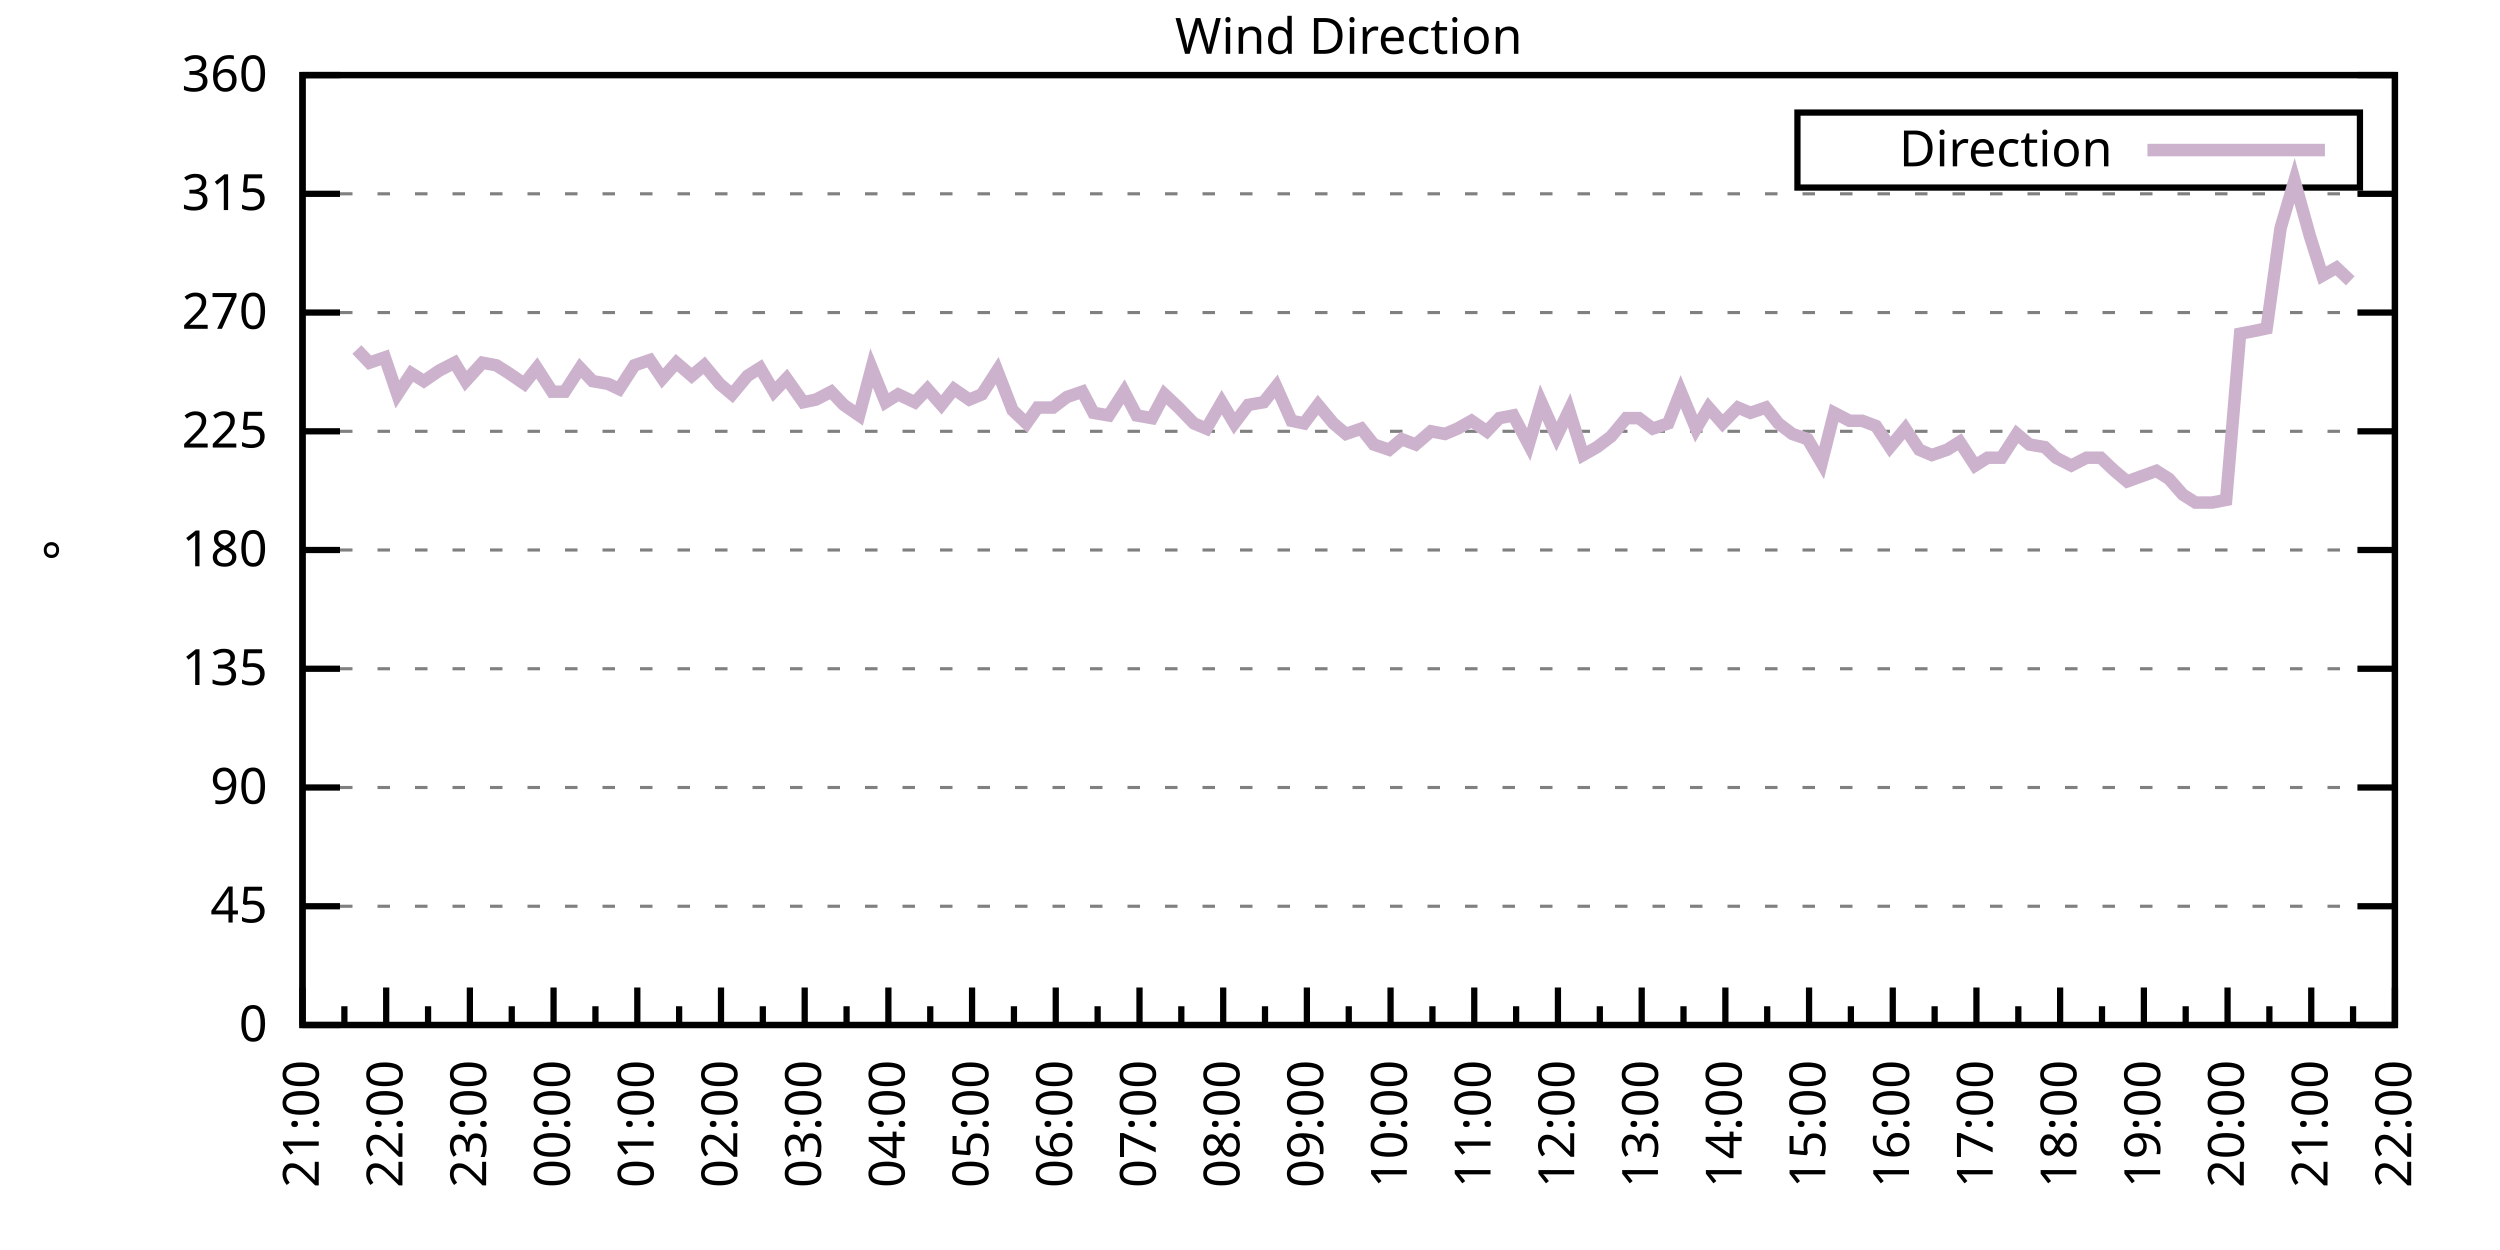
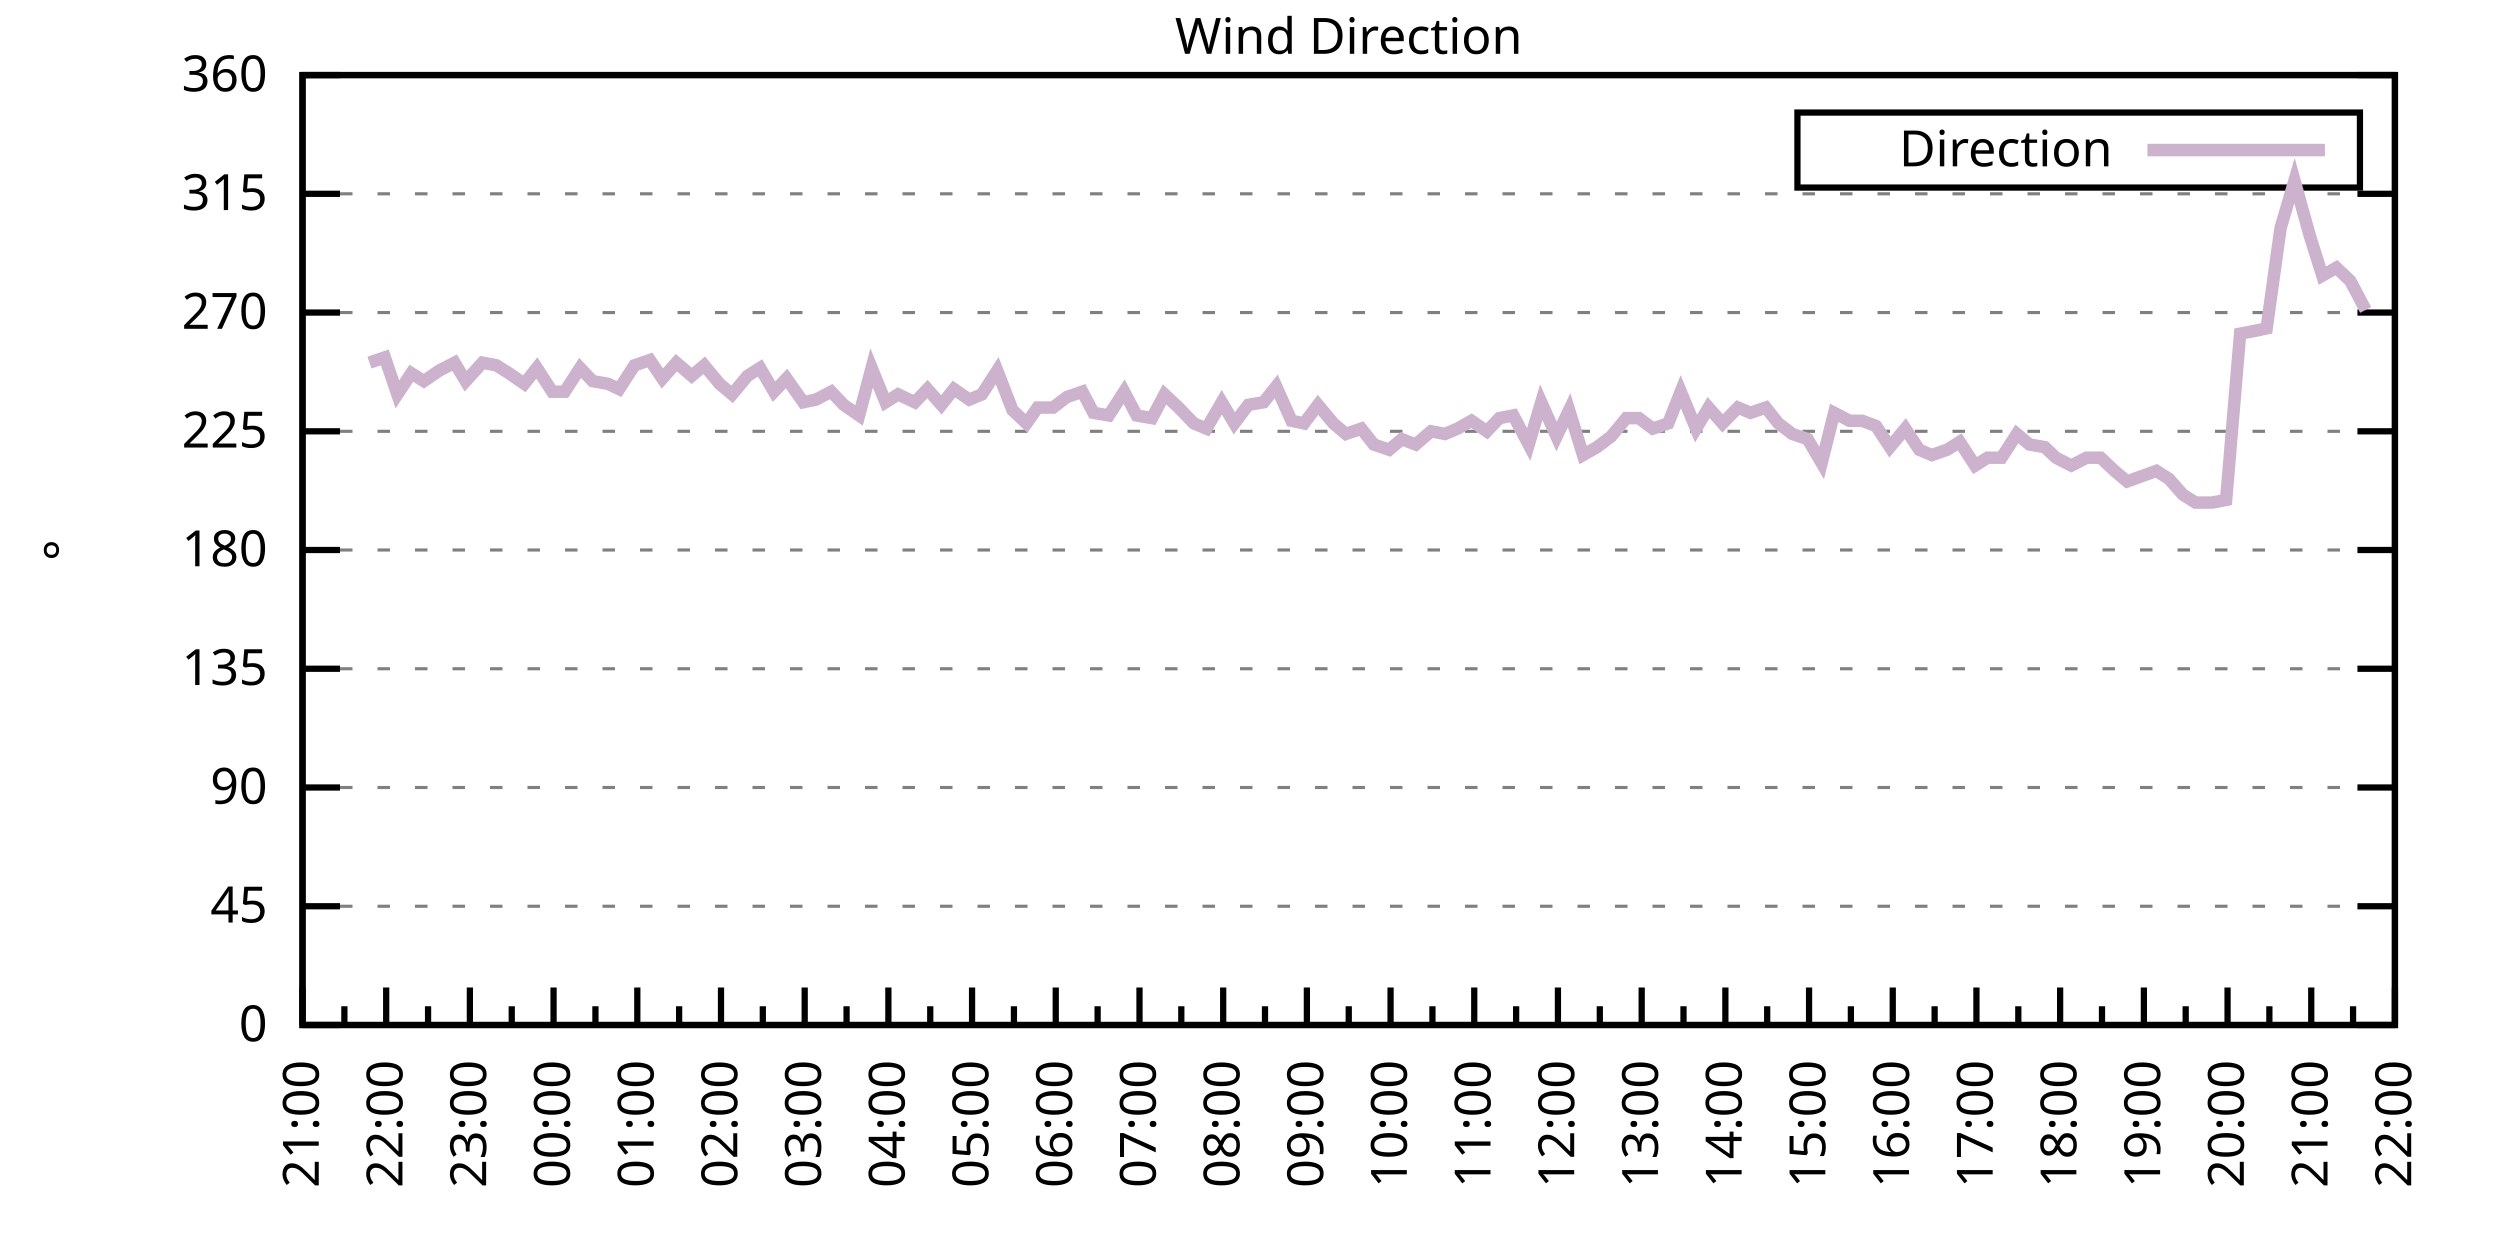
<svg xmlns="http://www.w3.org/2000/svg" xmlns:xlink="http://www.w3.org/1999/xlink" width="400" height="200" viewBox="0 0 400 200">
  <g id="gnuplot_canvas">
    <rect x="0" y="0" width="400" height="200" fill="none" />
    <defs>
      <circle id="gpDot" r="0.5" stroke-width="0.5" stroke="currentColor" />
      <path id="gpPt0" stroke-width="0.333" stroke="currentColor" d="M-1,0 h2 M0,-1 v2" />
      <path id="gpPt1" stroke-width="0.333" stroke="currentColor" d="M-1,-1 L1,1 M1,-1 L-1,1" />
      <path id="gpPt2" stroke-width="0.333" stroke="currentColor" d="M-1,0 L1,0 M0,-1 L0,1 M-1,-1 L1,1 M-1,1 L1,-1" />
      <rect id="gpPt3" stroke-width="0.333" stroke="currentColor" x="-1" y="-1" width="2" height="2" />
      <rect id="gpPt4" stroke-width="0.333" stroke="currentColor" fill="currentColor" x="-1" y="-1" width="2" height="2" />
      <circle id="gpPt5" stroke-width="0.333" stroke="currentColor" cx="0" cy="0" r="1" />
      <use xlink:href="#gpPt5" id="gpPt6" fill="currentColor" stroke="none" />
      <path id="gpPt7" stroke-width="0.333" stroke="currentColor" d="M0,-1.33 L-1.33,0.67 L1.33,0.67 z" />
      <use xlink:href="#gpPt7" id="gpPt8" fill="currentColor" stroke="none" />
      <use xlink:href="#gpPt7" id="gpPt9" stroke="currentColor" transform="rotate(180)" />
      <use xlink:href="#gpPt9" id="gpPt10" fill="currentColor" stroke="none" />
      <use xlink:href="#gpPt3" id="gpPt11" stroke="currentColor" transform="rotate(45)" />
      <use xlink:href="#gpPt11" id="gpPt12" fill="currentColor" stroke="none" />
      <path id="gpPt13" stroke-width="0.333" stroke="currentColor" d="M0,1.330 L1.265,0.411 L0.782,-1.067 L-0.782,-1.076 L-1.265,0.411 z" />
      <use xlink:href="#gpPt13" id="gpPt14" fill="currentColor" stroke="none" />
      <filter id="textbox" filterUnits="objectBoundingBox" x="0" y="0" height="1" width="1">
        <feFlood flood-color="white" flood-opacity="1" result="bgnd" />
        <feComposite in="SourceGraphic" in2="bgnd" operator="atop" />
      </filter>
      <filter id="greybox" filterUnits="objectBoundingBox" x="0" y="0" height="1" width="1">
        <feFlood flood-color="lightgrey" flood-opacity="1" result="grey" />
        <feComposite in="SourceGraphic" in2="grey" operator="atop" />
      </filter>
    </defs>
    <g fill="none" color="white" stroke="currentColor" stroke-width="1.00" stroke-linecap="butt" stroke-linejoin="miter">
</g>
    <g fill="none" color="black" stroke="currentColor" stroke-width="1.00" stroke-linecap="butt" stroke-linejoin="miter">
      <g stroke="none" shape-rendering="crispEdges">
        <polygon fill="rgb(255, 255, 255)" points="48.40,164.00 383.18,164.00 383.18,12.02 48.40,12.02 " />
      </g>
    </g>
    <g fill="none" color="black" stroke="currentColor" stroke-width="1.00" stroke-linecap="butt" stroke-linejoin="miter">
</g>
    <g fill="none" color="black" stroke="black" stroke-width="0.50" stroke-linecap="butt" stroke-linejoin="miter">
</g>
    <g fill="none" color="gray" stroke="currentColor" stroke-width="0.50" stroke-linecap="butt" stroke-linejoin="miter">
      <path stroke="gray" stroke-dasharray="2,4" class="gridline" d="M48.40,164.00 L383.19,164.00  " />
    </g>
    <g fill="none" color="gray" stroke="gray" stroke-width="1.00" stroke-linecap="butt" stroke-linejoin="miter">
</g>
    <g fill="none" color="black" stroke="currentColor" stroke-width="1.00" stroke-linecap="butt" stroke-linejoin="miter">
      <path stroke="black" d="M48.40,164.00 L54.40,164.00 M383.19,164.00 L377.19,164.00  " />
      <g transform="translate(42.80,166.60)" stroke="none" fill="black" font-family="Sans" font-size="8.00" text-anchor="end">
        <text>
          <tspan font-family="Sans"> 0</tspan>
        </text>
      </g>
    </g>
    <g fill="none" color="black" stroke="currentColor" stroke-width="1.00" stroke-linecap="butt" stroke-linejoin="miter">
</g>
    <g fill="none" color="black" stroke="black" stroke-width="0.50" stroke-linecap="butt" stroke-linejoin="miter">
</g>
    <g fill="none" color="gray" stroke="currentColor" stroke-width="0.50" stroke-linecap="butt" stroke-linejoin="miter">
      <path stroke="gray" stroke-dasharray="2,4" class="gridline" d="M48.40,145.00 L383.19,145.00  " />
    </g>
    <g fill="none" color="gray" stroke="gray" stroke-width="1.00" stroke-linecap="butt" stroke-linejoin="miter">
</g>
    <g fill="none" color="black" stroke="currentColor" stroke-width="1.00" stroke-linecap="butt" stroke-linejoin="miter">
      <path stroke="black" d="M48.40,145.00 L54.40,145.00 M383.19,145.00 L377.19,145.00  " />
      <g transform="translate(42.80,147.60)" stroke="none" fill="black" font-family="Sans" font-size="8.00" text-anchor="end">
        <text>
          <tspan font-family="Sans"> 45</tspan>
        </text>
      </g>
    </g>
    <g fill="none" color="black" stroke="currentColor" stroke-width="1.00" stroke-linecap="butt" stroke-linejoin="miter">
</g>
    <g fill="none" color="black" stroke="black" stroke-width="0.50" stroke-linecap="butt" stroke-linejoin="miter">
</g>
    <g fill="none" color="gray" stroke="currentColor" stroke-width="0.50" stroke-linecap="butt" stroke-linejoin="miter">
      <path stroke="gray" stroke-dasharray="2,4" class="gridline" d="M48.40,126.00 L383.19,126.00  " />
    </g>
    <g fill="none" color="gray" stroke="gray" stroke-width="1.00" stroke-linecap="butt" stroke-linejoin="miter">
</g>
    <g fill="none" color="black" stroke="currentColor" stroke-width="1.00" stroke-linecap="butt" stroke-linejoin="miter">
      <path stroke="black" d="M48.40,126.00 L54.40,126.00 M383.19,126.00 L377.19,126.00  " />
      <g transform="translate(42.80,128.60)" stroke="none" fill="black" font-family="Sans" font-size="8.00" text-anchor="end">
        <text>
          <tspan font-family="Sans"> 90</tspan>
        </text>
      </g>
    </g>
    <g fill="none" color="black" stroke="currentColor" stroke-width="1.00" stroke-linecap="butt" stroke-linejoin="miter">
</g>
    <g fill="none" color="black" stroke="black" stroke-width="0.50" stroke-linecap="butt" stroke-linejoin="miter">
</g>
    <g fill="none" color="gray" stroke="currentColor" stroke-width="0.50" stroke-linecap="butt" stroke-linejoin="miter">
      <path stroke="gray" stroke-dasharray="2,4" class="gridline" d="M48.40,107.00 L383.19,107.00  " />
    </g>
    <g fill="none" color="gray" stroke="gray" stroke-width="1.00" stroke-linecap="butt" stroke-linejoin="miter">
</g>
    <g fill="none" color="black" stroke="currentColor" stroke-width="1.00" stroke-linecap="butt" stroke-linejoin="miter">
      <path stroke="black" d="M48.40,107.00 L54.40,107.00 M383.19,107.00 L377.19,107.00  " />
      <g transform="translate(42.80,109.60)" stroke="none" fill="black" font-family="Sans" font-size="8.00" text-anchor="end">
        <text>
          <tspan font-family="Sans"> 135</tspan>
        </text>
      </g>
    </g>
    <g fill="none" color="black" stroke="currentColor" stroke-width="1.00" stroke-linecap="butt" stroke-linejoin="miter">
</g>
    <g fill="none" color="black" stroke="black" stroke-width="0.50" stroke-linecap="butt" stroke-linejoin="miter">
</g>
    <g fill="none" color="gray" stroke="currentColor" stroke-width="0.50" stroke-linecap="butt" stroke-linejoin="miter">
      <path stroke="gray" stroke-dasharray="2,4" class="gridline" d="M48.40,88.00 L383.19,88.00  " />
    </g>
    <g fill="none" color="gray" stroke="gray" stroke-width="1.00" stroke-linecap="butt" stroke-linejoin="miter">
</g>
    <g fill="none" color="black" stroke="currentColor" stroke-width="1.00" stroke-linecap="butt" stroke-linejoin="miter">
      <path stroke="black" d="M48.40,88.00 L54.40,88.00 M383.19,88.00 L377.19,88.00  " />
      <g transform="translate(42.80,90.60)" stroke="none" fill="black" font-family="Sans" font-size="8.00" text-anchor="end">
        <text>
          <tspan font-family="Sans"> 180</tspan>
        </text>
      </g>
    </g>
    <g fill="none" color="black" stroke="currentColor" stroke-width="1.00" stroke-linecap="butt" stroke-linejoin="miter">
</g>
    <g fill="none" color="black" stroke="black" stroke-width="0.50" stroke-linecap="butt" stroke-linejoin="miter">
</g>
    <g fill="none" color="gray" stroke="currentColor" stroke-width="0.50" stroke-linecap="butt" stroke-linejoin="miter">
      <path stroke="gray" stroke-dasharray="2,4" class="gridline" d="M48.40,69.01 L383.19,69.01  " />
    </g>
    <g fill="none" color="gray" stroke="gray" stroke-width="1.00" stroke-linecap="butt" stroke-linejoin="miter">
</g>
    <g fill="none" color="black" stroke="currentColor" stroke-width="1.00" stroke-linecap="butt" stroke-linejoin="miter">
      <path stroke="black" d="M48.40,69.01 L54.40,69.01 M383.19,69.01 L377.19,69.01  " />
      <g transform="translate(42.80,71.61)" stroke="none" fill="black" font-family="Sans" font-size="8.00" text-anchor="end">
        <text>
          <tspan font-family="Sans"> 225</tspan>
        </text>
      </g>
    </g>
    <g fill="none" color="black" stroke="currentColor" stroke-width="1.00" stroke-linecap="butt" stroke-linejoin="miter">
</g>
    <g fill="none" color="black" stroke="black" stroke-width="0.50" stroke-linecap="butt" stroke-linejoin="miter">
</g>
    <g fill="none" color="gray" stroke="currentColor" stroke-width="0.50" stroke-linecap="butt" stroke-linejoin="miter">
      <path stroke="gray" stroke-dasharray="2,4" class="gridline" d="M48.40,50.01 L383.19,50.01  " />
    </g>
    <g fill="none" color="gray" stroke="gray" stroke-width="1.00" stroke-linecap="butt" stroke-linejoin="miter">
</g>
    <g fill="none" color="black" stroke="currentColor" stroke-width="1.00" stroke-linecap="butt" stroke-linejoin="miter">
      <path stroke="black" d="M48.40,50.01 L54.40,50.01 M383.19,50.01 L377.19,50.01  " />
      <g transform="translate(42.80,52.61)" stroke="none" fill="black" font-family="Sans" font-size="8.00" text-anchor="end">
        <text>
          <tspan font-family="Sans"> 270</tspan>
        </text>
      </g>
    </g>
    <g fill="none" color="black" stroke="currentColor" stroke-width="1.00" stroke-linecap="butt" stroke-linejoin="miter">
</g>
    <g fill="none" color="black" stroke="black" stroke-width="0.50" stroke-linecap="butt" stroke-linejoin="miter">
</g>
    <g fill="none" color="gray" stroke="currentColor" stroke-width="0.50" stroke-linecap="butt" stroke-linejoin="miter">
      <path stroke="gray" stroke-dasharray="2,4" class="gridline" d="M48.40,31.01 L383.19,31.01  " />
    </g>
    <g fill="none" color="gray" stroke="gray" stroke-width="1.00" stroke-linecap="butt" stroke-linejoin="miter">
</g>
    <g fill="none" color="black" stroke="currentColor" stroke-width="1.00" stroke-linecap="butt" stroke-linejoin="miter">
      <path stroke="black" d="M48.40,31.01 L54.40,31.01 M383.19,31.01 L377.19,31.01  " />
      <g transform="translate(42.80,33.61)" stroke="none" fill="black" font-family="Sans" font-size="8.00" text-anchor="end">
        <text>
          <tspan font-family="Sans"> 315</tspan>
        </text>
      </g>
    </g>
    <g fill="none" color="black" stroke="currentColor" stroke-width="1.00" stroke-linecap="butt" stroke-linejoin="miter">
</g>
    <g fill="none" color="black" stroke="black" stroke-width="0.50" stroke-linecap="butt" stroke-linejoin="miter">
</g>
    <g fill="none" color="gray" stroke="currentColor" stroke-width="0.50" stroke-linecap="butt" stroke-linejoin="miter">
      <path stroke="gray" stroke-dasharray="2,4" class="gridline" d="M48.40,12.01 L383.19,12.01  " />
    </g>
    <g fill="none" color="gray" stroke="gray" stroke-width="1.00" stroke-linecap="butt" stroke-linejoin="miter">
</g>
    <g fill="none" color="black" stroke="currentColor" stroke-width="1.00" stroke-linecap="butt" stroke-linejoin="miter">
      <path stroke="black" d="M48.40,12.01 L54.40,12.01 M383.19,12.01 L377.19,12.01  " />
      <g transform="translate(42.80,14.61)" stroke="none" fill="black" font-family="Sans" font-size="8.00" text-anchor="end">
        <text>
          <tspan font-family="Sans"> 360</tspan>
        </text>
      </g>
    </g>
    <g fill="none" color="black" stroke="currentColor" stroke-width="1.00" stroke-linecap="butt" stroke-linejoin="miter">
      <path stroke="black" d="M48.40,164.00 L48.40,158.00  " />
      <g transform="translate(51.00,169.60) rotate(270)" stroke="none" fill="black" font-family="Sans" font-size="8.00" text-anchor="end">
        <text>
          <tspan font-family="Sans">21:00</tspan>
        </text>
      </g>
    </g>
    <g fill="none" color="black" stroke="currentColor" stroke-width="1.00" stroke-linecap="butt" stroke-linejoin="miter">
      <path stroke="black" d="M55.10,164.00 L55.10,161.00 M61.79,164.00 L61.79,158.00  " />
      <g transform="translate(64.39,169.60) rotate(270)" stroke="none" fill="black" font-family="Sans" font-size="8.00" text-anchor="end">
        <text>
          <tspan font-family="Sans">22:00</tspan>
        </text>
      </g>
    </g>
    <g fill="none" color="black" stroke="currentColor" stroke-width="1.00" stroke-linecap="butt" stroke-linejoin="miter">
      <path stroke="black" d="M68.49,164.00 L68.49,161.00 M75.18,164.00 L75.18,158.00  " />
      <g transform="translate(77.78,169.60) rotate(270)" stroke="none" fill="black" font-family="Sans" font-size="8.00" text-anchor="end">
        <text>
          <tspan font-family="Sans">23:00</tspan>
        </text>
      </g>
    </g>
    <g fill="none" color="black" stroke="currentColor" stroke-width="1.00" stroke-linecap="butt" stroke-linejoin="miter">
      <path stroke="black" d="M81.88,164.00 L81.88,161.00 M88.57,164.00 L88.57,158.00  " />
      <g transform="translate(91.17,169.60) rotate(270)" stroke="none" fill="black" font-family="Sans" font-size="8.00" text-anchor="end">
        <text>
          <tspan font-family="Sans">00:00</tspan>
        </text>
      </g>
    </g>
    <g fill="none" color="black" stroke="currentColor" stroke-width="1.00" stroke-linecap="butt" stroke-linejoin="miter">
      <path stroke="black" d="M95.27,164.00 L95.27,161.00 M101.97,164.00 L101.97,158.00  " />
      <g transform="translate(104.57,169.60) rotate(270)" stroke="none" fill="black" font-family="Sans" font-size="8.00" text-anchor="end">
        <text>
          <tspan font-family="Sans">01:00</tspan>
        </text>
      </g>
    </g>
    <g fill="none" color="black" stroke="currentColor" stroke-width="1.00" stroke-linecap="butt" stroke-linejoin="miter">
      <path stroke="black" d="M108.66,164.00 L108.66,161.00 M115.36,164.00 L115.36,158.00  " />
      <g transform="translate(117.96,169.60) rotate(270)" stroke="none" fill="black" font-family="Sans" font-size="8.00" text-anchor="end">
        <text>
          <tspan font-family="Sans">02:00</tspan>
        </text>
      </g>
    </g>
    <g fill="none" color="black" stroke="currentColor" stroke-width="1.00" stroke-linecap="butt" stroke-linejoin="miter">
      <path stroke="black" d="M122.05,164.00 L122.05,161.00 M128.75,164.00 L128.75,158.00  " />
      <g transform="translate(131.35,169.60) rotate(270)" stroke="none" fill="black" font-family="Sans" font-size="8.00" text-anchor="end">
        <text>
          <tspan font-family="Sans">03:00</tspan>
        </text>
      </g>
    </g>
    <g fill="none" color="black" stroke="currentColor" stroke-width="1.00" stroke-linecap="butt" stroke-linejoin="miter">
      <path stroke="black" d="M135.45,164.00 L135.45,161.00 M142.14,164.00 L142.14,158.00  " />
      <g transform="translate(144.74,169.60) rotate(270)" stroke="none" fill="black" font-family="Sans" font-size="8.00" text-anchor="end">
        <text>
          <tspan font-family="Sans">04:00</tspan>
        </text>
      </g>
    </g>
    <g fill="none" color="black" stroke="currentColor" stroke-width="1.00" stroke-linecap="butt" stroke-linejoin="miter">
      <path stroke="black" d="M148.84,164.00 L148.84,161.00 M155.53,164.00 L155.53,158.00  " />
      <g transform="translate(158.13,169.60) rotate(270)" stroke="none" fill="black" font-family="Sans" font-size="8.00" text-anchor="end">
        <text>
          <tspan font-family="Sans">05:00</tspan>
        </text>
      </g>
    </g>
    <g fill="none" color="black" stroke="currentColor" stroke-width="1.00" stroke-linecap="butt" stroke-linejoin="miter">
      <path stroke="black" d="M162.23,164.00 L162.23,161.00 M168.92,164.00 L168.92,158.00  " />
      <g transform="translate(171.52,169.60) rotate(270)" stroke="none" fill="black" font-family="Sans" font-size="8.00" text-anchor="end">
        <text>
          <tspan font-family="Sans">06:00</tspan>
        </text>
      </g>
    </g>
    <g fill="none" color="black" stroke="currentColor" stroke-width="1.00" stroke-linecap="butt" stroke-linejoin="miter">
      <path stroke="black" d="M175.62,164.00 L175.62,161.00 M182.32,164.00 L182.32,158.00  " />
      <g transform="translate(184.92,169.60) rotate(270)" stroke="none" fill="black" font-family="Sans" font-size="8.00" text-anchor="end">
        <text>
          <tspan font-family="Sans">07:00</tspan>
        </text>
      </g>
    </g>
    <g fill="none" color="black" stroke="currentColor" stroke-width="1.00" stroke-linecap="butt" stroke-linejoin="miter">
      <path stroke="black" d="M189.01,164.00 L189.01,161.00 M195.71,164.00 L195.71,158.00  " />
      <g transform="translate(198.31,169.60) rotate(270)" stroke="none" fill="black" font-family="Sans" font-size="8.00" text-anchor="end">
        <text>
          <tspan font-family="Sans">08:00</tspan>
        </text>
      </g>
    </g>
    <g fill="none" color="black" stroke="currentColor" stroke-width="1.00" stroke-linecap="butt" stroke-linejoin="miter">
      <path stroke="black" d="M202.40,164.00 L202.40,161.00 M209.10,164.00 L209.10,158.00  " />
      <g transform="translate(211.70,169.60) rotate(270)" stroke="none" fill="black" font-family="Sans" font-size="8.00" text-anchor="end">
        <text>
          <tspan font-family="Sans">09:00</tspan>
        </text>
      </g>
    </g>
    <g fill="none" color="black" stroke="currentColor" stroke-width="1.00" stroke-linecap="butt" stroke-linejoin="miter">
      <path stroke="black" d="M215.80,164.00 L215.80,161.00 M222.49,164.00 L222.49,158.00  " />
      <g transform="translate(225.09,169.60) rotate(270)" stroke="none" fill="black" font-family="Sans" font-size="8.00" text-anchor="end">
        <text>
          <tspan font-family="Sans">10:00</tspan>
        </text>
      </g>
    </g>
    <g fill="none" color="black" stroke="currentColor" stroke-width="1.00" stroke-linecap="butt" stroke-linejoin="miter">
      <path stroke="black" d="M229.19,164.00 L229.19,161.00 M235.88,164.00 L235.88,158.00  " />
      <g transform="translate(238.48,169.60) rotate(270)" stroke="none" fill="black" font-family="Sans" font-size="8.00" text-anchor="end">
        <text>
          <tspan font-family="Sans">11:00</tspan>
        </text>
      </g>
    </g>
    <g fill="none" color="black" stroke="currentColor" stroke-width="1.00" stroke-linecap="butt" stroke-linejoin="miter">
      <path stroke="black" d="M242.58,164.00 L242.58,161.00 M249.27,164.00 L249.27,158.00  " />
      <g transform="translate(251.87,169.60) rotate(270)" stroke="none" fill="black" font-family="Sans" font-size="8.00" text-anchor="end">
        <text>
          <tspan font-family="Sans">12:00</tspan>
        </text>
      </g>
    </g>
    <g fill="none" color="black" stroke="currentColor" stroke-width="1.00" stroke-linecap="butt" stroke-linejoin="miter">
      <path stroke="black" d="M255.97,164.00 L255.97,161.00 M262.67,164.00 L262.67,158.00  " />
      <g transform="translate(265.27,169.60) rotate(270)" stroke="none" fill="black" font-family="Sans" font-size="8.00" text-anchor="end">
        <text>
          <tspan font-family="Sans">13:00</tspan>
        </text>
      </g>
    </g>
    <g fill="none" color="black" stroke="currentColor" stroke-width="1.00" stroke-linecap="butt" stroke-linejoin="miter">
      <path stroke="black" d="M269.36,164.00 L269.36,161.00 M276.06,164.00 L276.06,158.00  " />
      <g transform="translate(278.66,169.60) rotate(270)" stroke="none" fill="black" font-family="Sans" font-size="8.00" text-anchor="end">
        <text>
          <tspan font-family="Sans">14:00</tspan>
        </text>
      </g>
    </g>
    <g fill="none" color="black" stroke="currentColor" stroke-width="1.00" stroke-linecap="butt" stroke-linejoin="miter">
      <path stroke="black" d="M282.75,164.00 L282.75,161.00 M289.45,164.00 L289.45,158.00  " />
      <g transform="translate(292.05,169.60) rotate(270)" stroke="none" fill="black" font-family="Sans" font-size="8.00" text-anchor="end">
        <text>
          <tspan font-family="Sans">15:00</tspan>
        </text>
      </g>
    </g>
    <g fill="none" color="black" stroke="currentColor" stroke-width="1.00" stroke-linecap="butt" stroke-linejoin="miter">
      <path stroke="black" d="M296.14,164.00 L296.14,161.00 M302.84,164.00 L302.84,158.00  " />
      <g transform="translate(305.44,169.60) rotate(270)" stroke="none" fill="black" font-family="Sans" font-size="8.00" text-anchor="end">
        <text>
          <tspan font-family="Sans">16:00</tspan>
        </text>
      </g>
    </g>
    <g fill="none" color="black" stroke="currentColor" stroke-width="1.00" stroke-linecap="butt" stroke-linejoin="miter">
      <path stroke="black" d="M309.54,164.00 L309.54,161.00 M316.23,164.00 L316.23,158.00  " />
      <g transform="translate(318.83,169.60) rotate(270)" stroke="none" fill="black" font-family="Sans" font-size="8.00" text-anchor="end">
        <text>
          <tspan font-family="Sans">17:00</tspan>
        </text>
      </g>
    </g>
    <g fill="none" color="black" stroke="currentColor" stroke-width="1.00" stroke-linecap="butt" stroke-linejoin="miter">
      <path stroke="black" d="M322.93,164.00 L322.93,161.00 M329.62,164.00 L329.62,158.00  " />
      <g transform="translate(332.22,169.60) rotate(270)" stroke="none" fill="black" font-family="Sans" font-size="8.00" text-anchor="end">
        <text>
          <tspan font-family="Sans">18:00</tspan>
        </text>
      </g>
    </g>
    <g fill="none" color="black" stroke="currentColor" stroke-width="1.00" stroke-linecap="butt" stroke-linejoin="miter">
      <path stroke="black" d="M336.32,164.00 L336.32,161.00 M343.02,164.00 L343.02,158.00  " />
      <g transform="translate(345.62,169.60) rotate(270)" stroke="none" fill="black" font-family="Sans" font-size="8.00" text-anchor="end">
        <text>
          <tspan font-family="Sans">19:00</tspan>
        </text>
      </g>
    </g>
    <g fill="none" color="black" stroke="currentColor" stroke-width="1.00" stroke-linecap="butt" stroke-linejoin="miter">
      <path stroke="black" d="M349.71,164.00 L349.71,161.00 M356.41,164.00 L356.41,158.00  " />
      <g transform="translate(359.01,169.60) rotate(270)" stroke="none" fill="black" font-family="Sans" font-size="8.00" text-anchor="end">
        <text>
          <tspan font-family="Sans">20:00</tspan>
        </text>
      </g>
    </g>
    <g fill="none" color="black" stroke="currentColor" stroke-width="1.00" stroke-linecap="butt" stroke-linejoin="miter">
      <path stroke="black" d="M363.10,164.00 L363.10,161.00 M369.80,164.00 L369.80,158.00  " />
      <g transform="translate(372.40,169.60) rotate(270)" stroke="none" fill="black" font-family="Sans" font-size="8.00" text-anchor="end">
        <text>
          <tspan font-family="Sans">21:00</tspan>
        </text>
      </g>
    </g>
    <g fill="none" color="black" stroke="currentColor" stroke-width="1.00" stroke-linecap="butt" stroke-linejoin="miter">
      <path stroke="black" d="M376.49,164.00 L376.49,161.00 M383.19,164.00 L383.19,158.00  " />
      <g transform="translate(385.79,169.60) rotate(270)" stroke="none" fill="black" font-family="Sans" font-size="8.00" text-anchor="end">
        <text>
          <tspan font-family="Sans">22:00</tspan>
        </text>
      </g>
    </g>
    <g fill="none" color="black" stroke="currentColor" stroke-width="1.00" stroke-linecap="butt" stroke-linejoin="miter">
</g>
    <g fill="none" color="black" stroke="currentColor" stroke-width="1.00" stroke-linecap="butt" stroke-linejoin="miter">
      <path stroke="black" d="M48.40,12.01 L48.40,164.00 L383.19,164.00 L383.19,12.01 L48.40,12.01 Z  " />
    </g>
    <g fill="none" color="black" stroke="currentColor" stroke-width="1.00" stroke-linecap="butt" stroke-linejoin="miter">
      <g transform="translate(12.80,88.01) rotate(270)" stroke="none" fill="black" font-family="Sans" font-size="8.00" text-anchor="middle">
        <text>
          <tspan font-family="Sans">°</tspan>
        </text>
      </g>
    </g>
    <g fill="none" color="black" stroke="currentColor" stroke-width="1.00" stroke-linecap="butt" stroke-linejoin="miter">
</g>
    <g fill="none" color="black" stroke="currentColor" stroke-width="1.00" stroke-linecap="butt" stroke-linejoin="miter">
      <path stroke="black" d="M287.59,30.01 L287.59,18.01 L377.59,18.01 L377.59,30.01 L287.59,30.01 Z  " />
    </g>
    <g id="Wind_direction_plot_1">
      <g fill="none" color="white" stroke="black" stroke-width="2.00" stroke-linecap="butt" stroke-linejoin="miter">
</g>
      <g fill="none" color="black" stroke="currentColor" stroke-width="2.00" stroke-linecap="butt" stroke-linejoin="miter">
        <g transform="translate(337.99,26.61)" stroke="none" fill="black" font-family="Sans" font-size="8.00" text-anchor="end">
          <text>
            <tspan font-family="Sans">Direction</tspan>
          </text>
        </g>
      </g>
      <g fill="none" color="black" stroke="currentColor" stroke-width="2.00" stroke-linecap="butt" stroke-linejoin="miter">
-         <path stroke="rgb(204, 178, 204)" d="M343.59,24.01 L371.99,24.01 M57.10,55.92 L59.11,58.03 L61.57,57.18 L63.58,63.10 L65.81,59.72 L67.82,60.98   L70.27,59.30 L72.73,58.03 L74.51,60.98 L77.19,58.03 L79.42,58.45 L81.43,59.72 L83.89,61.41 L85.90,58.87   L88.35,62.67 L90.36,62.67 L92.82,58.87 L94.82,60.98 L97.28,61.41 L99.06,62.25 L101.52,58.45 L103.98,57.61   L105.98,60.56 L108.22,58.03 L110.67,60.14 L112.68,58.45 L115.13,61.41 L117.14,63.10 L119.60,60.14 L121.61,58.87   L123.84,62.67 L125.85,60.56 L128.53,64.36 L130.54,63.94 L132.99,62.67 L135.00,64.78 L137.45,66.47 L139.46,58.87   L141.69,64.36 L143.70,63.10 L146.38,64.36 L148.39,62.25 L150.62,64.78 L152.63,62.25 L155.09,63.94 L157.10,63.10   L159.55,59.30 L162.01,65.63 L164.24,67.74 L166.02,65.21 L168.48,65.21 L170.71,63.52 L173.17,62.67 L174.95,66.05   L177.41,66.47 L179.86,62.67 L181.87,66.47 L184.32,66.90 L186.33,63.10 L188.57,65.21 L191.02,67.74 L193.03,68.58   L195.48,64.36 L197.49,67.74 L199.73,64.78 L202.18,64.36 L204.19,61.83 L206.64,67.32 L208.65,67.74 L210.88,64.78   L213.34,67.74 L215.35,69.43 L217.80,68.58 L219.81,71.12 L222.27,71.96 L224.28,70.27 L226.51,71.12 L228.96,69.01   L231.20,69.43 L233.20,68.58 L235.44,67.32 L237.89,69.01 L239.90,66.90 L242.13,66.47 L244.59,71.12 L246.60,64.36   L249.05,69.85 L251.06,65.63 L253.29,72.81 L255.52,71.54 L257.76,69.85 L260.21,66.90 L262.22,66.90 L264.45,68.58   L266.91,67.74 L268.92,62.67 L271.37,68.58 L273.38,65.21 L275.61,67.74 L278.07,65.21 L280.07,66.05 L282.53,65.21   L284.54,67.74 L286.77,69.43 L289.23,70.27 L291.46,74.07 L293.47,66.05 L295.92,67.32 L297.93,67.32 L300.16,68.16   L302.39,71.54 L304.85,68.58 L307.08,71.96 L309.09,72.81 L311.54,71.96 L313.55,70.70 L316.01,74.49 L318.02,73.23   L320.25,73.23 L322.70,69.43 L324.71,71.12 L327.17,71.54 L328.95,73.23 L331.41,74.49 L333.86,73.23 L336.10,73.23   L338.33,75.34 L340.34,77.03 L345.02,75.34 L347.03,76.61 L349.26,79.14 L351.27,80.41 L353.95,80.41 L356.18,79.98   L358.42,53.39 L360.65,52.96 L362.66,52.54 L364.89,36.50 L367.12,28.90 L369.58,37.76 L371.58,44.10 L373.82,42.83   L376.05,44.94  " />
+         <path stroke="rgb(204, 178, 204)" d="M343.59,24.01 L371.99,24.01 M59.11,58.03 L61.57,57.18 L63.58,63.10 L65.81,59.72 L67.82,60.98 L70.27,59.30   L72.73,58.03 L74.51,60.98 L77.19,58.03 L79.42,58.45 L81.43,59.72 L83.89,61.41 L85.90,58.87 L88.35,62.67   L90.36,62.67 L92.82,58.87 L94.82,60.98 L97.28,61.41 L99.06,62.25 L101.52,58.45 L103.98,57.61 L105.98,60.56   L108.22,58.03 L110.67,60.14 L112.68,58.45 L115.13,61.41 L117.14,63.10 L119.60,60.14 L121.61,58.87 L123.84,62.67   L125.85,60.56 L128.53,64.36 L130.54,63.94 L132.99,62.67 L135.00,64.78 L137.45,66.47 L139.46,58.87 L141.69,64.36   L143.70,63.10 L146.38,64.36 L148.39,62.25 L150.62,64.78 L152.63,62.25 L155.09,63.94 L157.10,63.10 L159.55,59.30   L162.01,65.63 L164.24,67.74 L166.02,65.21 L168.48,65.21 L170.71,63.52 L173.17,62.67 L174.95,66.05 L177.41,66.47   L179.86,62.67 L181.87,66.47 L184.32,66.90 L186.33,63.10 L188.57,65.21 L191.02,67.74 L193.03,68.58 L195.48,64.36   L197.49,67.74 L199.73,64.78 L202.18,64.36 L204.19,61.83 L206.64,67.32 L208.65,67.74 L210.88,64.78 L213.34,67.74   L215.35,69.43 L217.80,68.58 L219.81,71.12 L222.27,71.96 L224.28,70.27 L226.51,71.12 L228.96,69.01 L231.20,69.43   L233.20,68.58 L235.44,67.32 L237.89,69.01 L239.90,66.90 L242.13,66.47 L244.59,71.12 L246.60,64.36 L249.05,69.85   L251.06,65.63 L253.29,72.81 L255.52,71.54 L257.76,69.85 L260.21,66.90 L262.22,66.90 L264.45,68.58 L266.91,67.74   L268.92,62.67 L271.37,68.58 L273.38,65.21 L275.61,67.74 L278.07,65.21 L280.07,66.05 L282.53,65.21 L284.54,67.74   L286.77,69.43 L289.23,70.27 L291.46,74.07 L293.47,66.05 L295.92,67.32 L297.93,67.32 L300.16,68.16 L302.39,71.54   L304.85,68.58 L307.08,71.96 L309.09,72.81 L311.54,71.96 L313.55,70.70 L316.01,74.49 L318.02,73.23 L320.25,73.23   L322.70,69.43 L324.71,71.12 L327.17,71.54 L328.95,73.23 L331.41,74.49 L333.86,73.23 L336.10,73.23 L338.33,75.34   L340.34,77.03 L345.02,75.34 L347.03,76.61 L349.26,79.14 L351.27,80.41 L353.95,80.41 L356.18,79.98 L358.42,53.39   L360.65,52.96 L362.66,52.54 L364.89,36.50 L367.12,28.90 L369.58,37.76 L371.58,44.10 L373.82,42.83 L376.05,44.94   L378.50,49.59  " />
      </g>
    </g>
    <g fill="none" color="black" stroke="currentColor" stroke-width="2.00" stroke-linecap="butt" stroke-linejoin="miter">
</g>
    <g fill="none" color="black" stroke="black" stroke-width="1.00" stroke-linecap="butt" stroke-linejoin="miter">
</g>
    <g fill="none" color="black" stroke="currentColor" stroke-width="1.00" stroke-linecap="butt" stroke-linejoin="miter">
      <path stroke="black" d="M48.40,12.01 L48.40,164.00 L383.19,164.00 L383.19,12.01 L48.40,12.01 Z  " />
    </g>
    <g fill="none" color="black" stroke="currentColor" stroke-width="1.00" stroke-linecap="butt" stroke-linejoin="miter">
      <g transform="translate(215.79,8.61)" stroke="none" fill="black" font-family="Sans" font-size="8.00" text-anchor="middle">
        <text>
          <tspan font-family="Sans">Wind Direction</tspan>
        </text>
      </g>
    </g>
    <g fill="none" color="black" stroke="currentColor" stroke-width="1.00" stroke-linecap="butt" stroke-linejoin="miter">
</g>
  </g>
</svg>
